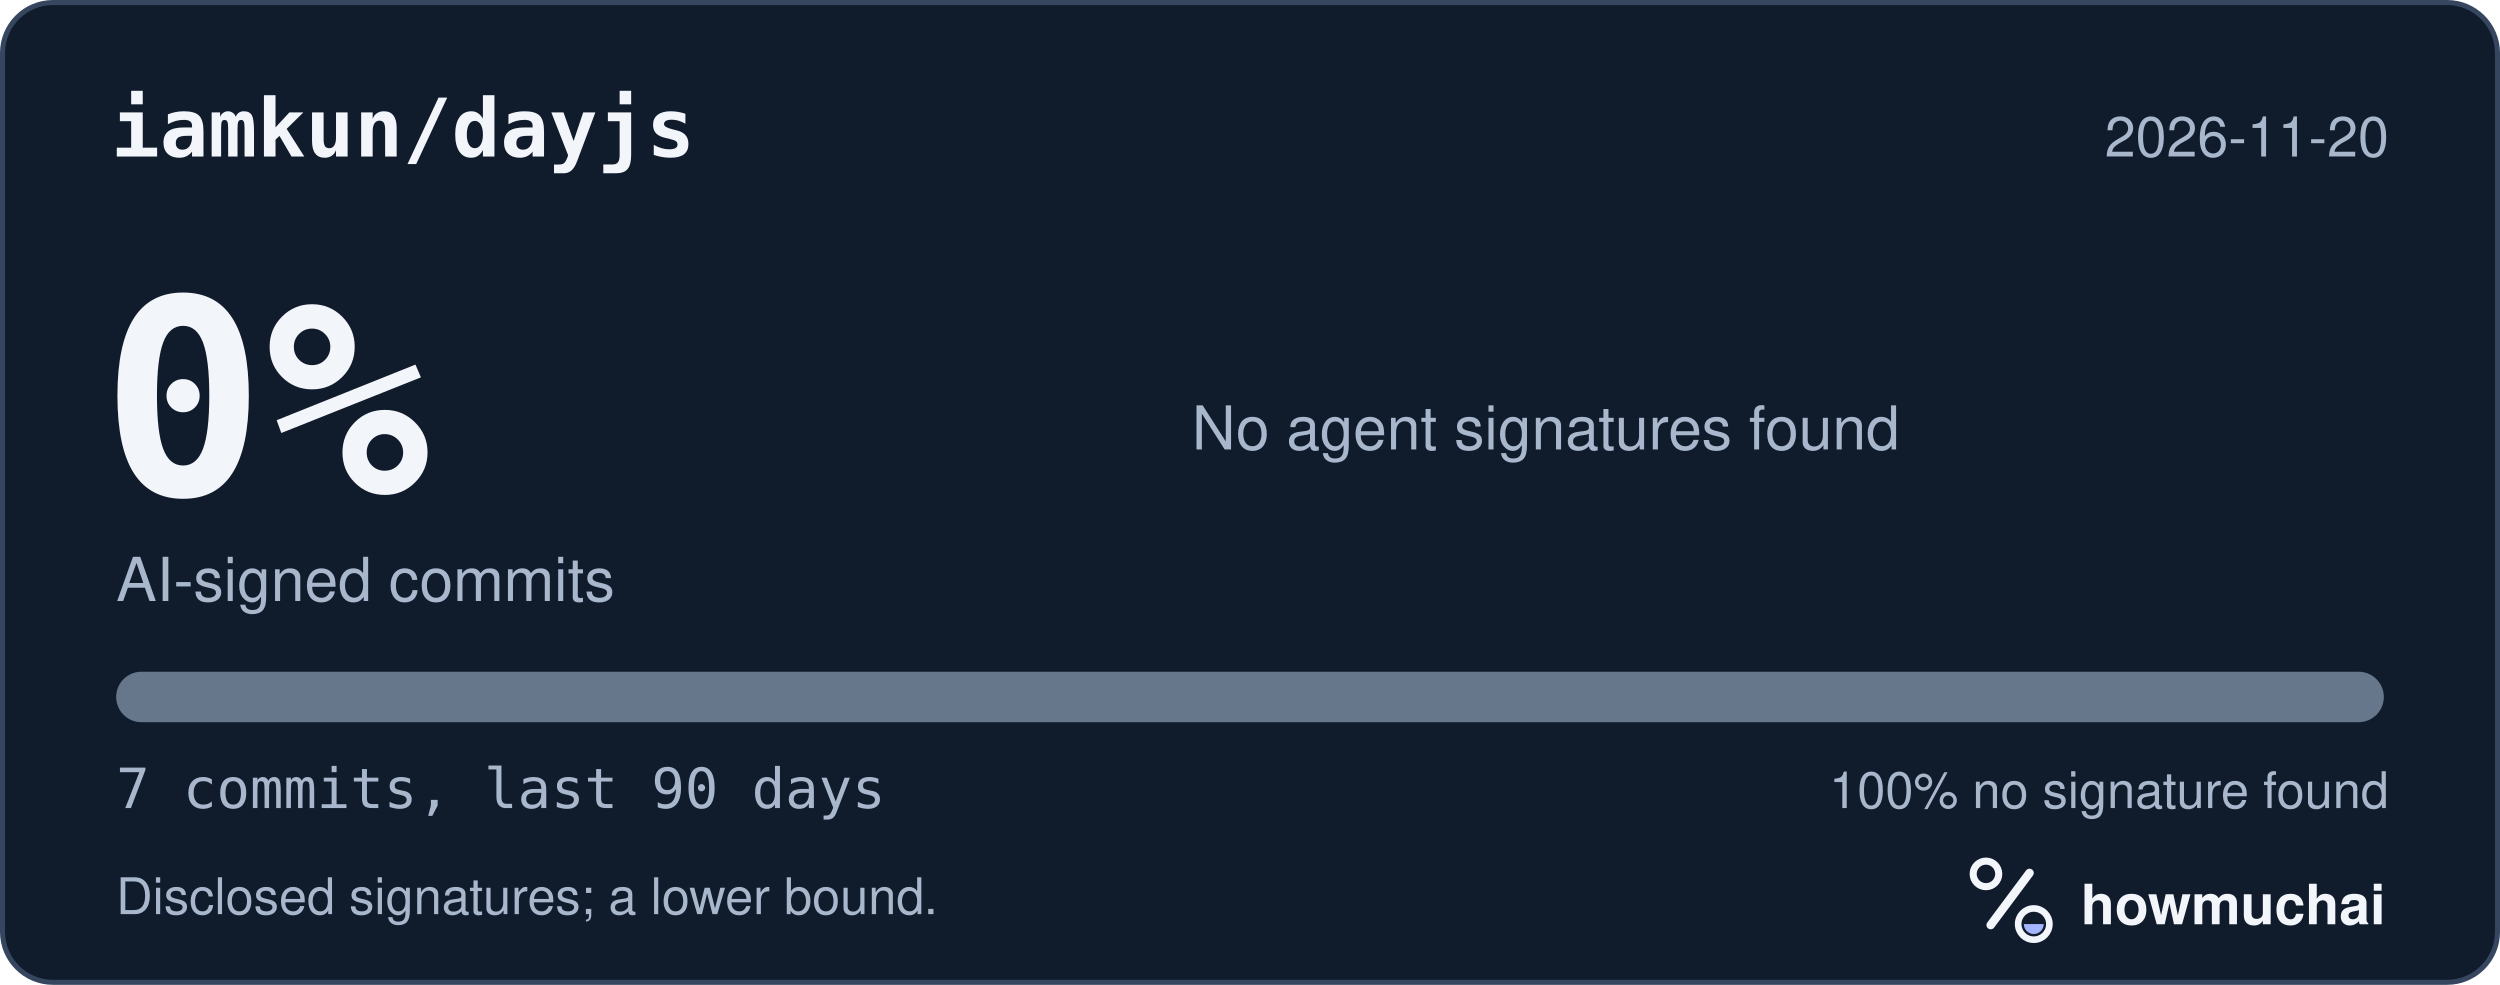
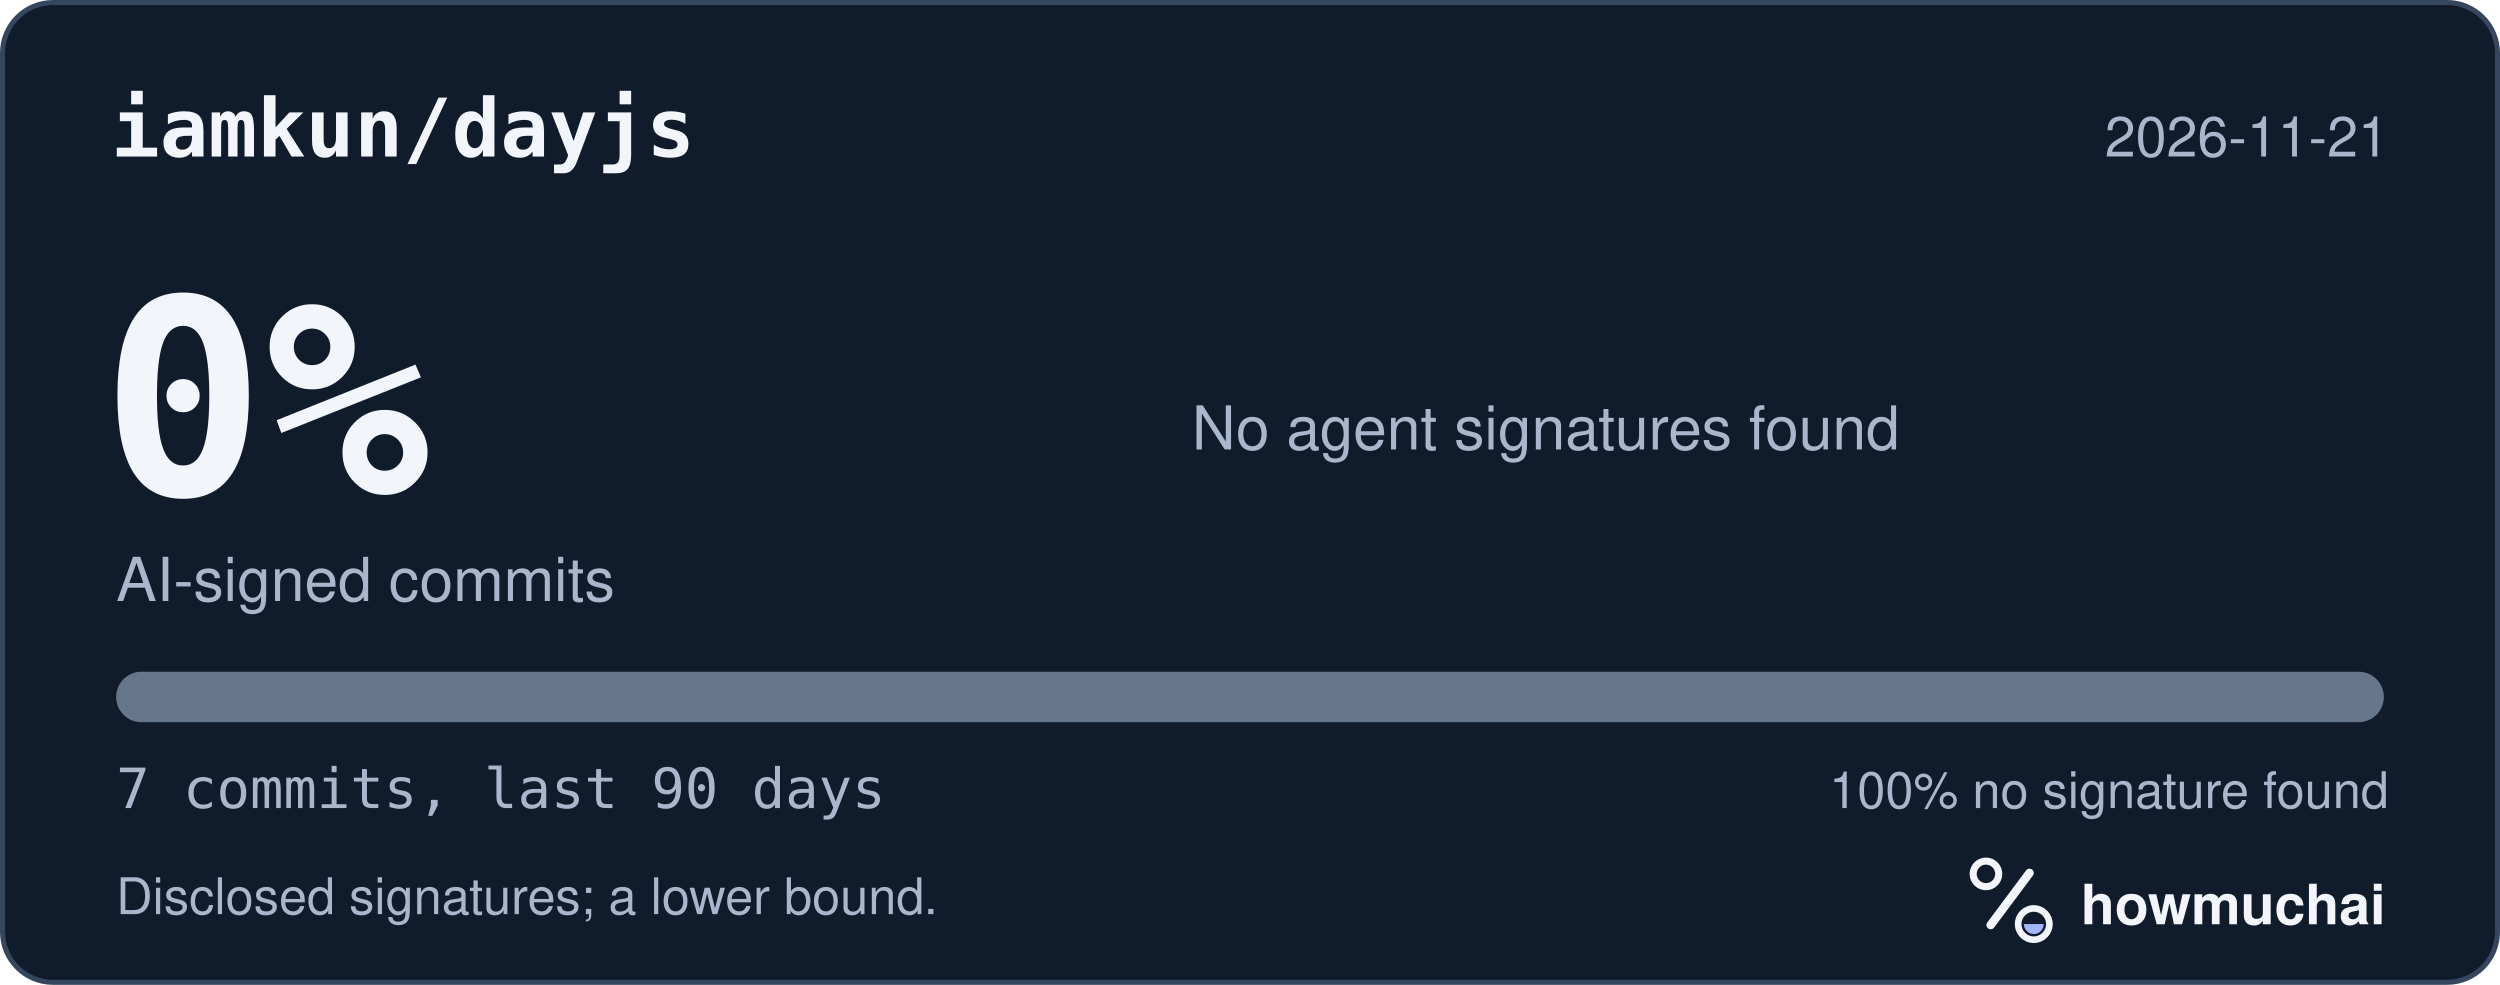
<svg xmlns="http://www.w3.org/2000/svg" width="495" height="195" viewBox="0 0 495 195" role="img" aria-labelledby="hm-t hm-d">
  <rect x="0.5" y="0.5" width="494" height="194" rx="10" fill="#101B2C" stroke="#35465E" />
  <text x="22" y="31" fill="#F2F5FA" font-family="ui-monospace, SF Mono, Menlo, Consolas, IBM Plex Mono, monospace" font-size="16" font-weight="600">iamkun/dayjs</text>
-   <text x="473" y="31" fill="#A8B7CC" font-family="-apple-system, BlinkMacSystemFont, Segoe UI, Helvetica, Arial, Fira Sans, sans-serif" font-size="11" text-anchor="end">2026-11-20</text>
+   <text x="473" y="31" fill="#A8B7CC" font-family="-apple-system, BlinkMacSystemFont, Segoe UI, Helvetica, Arial, Fira Sans, sans-serif" font-size="11" text-anchor="end">2026-11-21</text>
  <text x="20" y="98" fill="#F2F5FA" font-family="ui-monospace, SF Mono, Menlo, Consolas, IBM Plex Mono, monospace" font-size="54" font-weight="700">0%</text>
  <text x="23" y="119" fill="#A8B7CC" font-family="-apple-system, BlinkMacSystemFont, Segoe UI, Helvetica, Arial, Fira Sans, sans-serif" font-size="12">AI-signed commits</text>
  <text x="236" y="89" fill="#A8B7CC" font-family="-apple-system, BlinkMacSystemFont, Segoe UI, Helvetica, Arial, Fira Sans, sans-serif" font-size="12">No agent signatures found</text>
  <defs>
    <clipPath id="hm-bar">
      <rect x="23" y="133" width="449" height="10" rx="5" />
    </clipPath>
  </defs>
  <rect x="23" y="133" width="449" height="10" rx="5" fill="#66768B" />
  <g clip-path="url(#hm-bar)" />
  <text x="23" y="160" fill="#A8B7CC" font-family="ui-monospace, SF Mono, Menlo, Consolas, IBM Plex Mono, monospace" font-size="11">7 commits, last 90 days</text>
  <text x="473" y="160" fill="#A8B7CC" font-family="-apple-system, BlinkMacSystemFont, Segoe UI, Helvetica, Arial, Fira Sans, sans-serif" font-size="10" text-anchor="end">100% no signature found</text>
  <text x="23" y="181" fill="#A8B7CC" font-family="-apple-system, BlinkMacSystemFont, Segoe UI, Helvetica, Arial, Fira Sans, sans-serif" font-size="10">Disclosed signatures; a lower bound.</text>
  <g transform="translate(386 166) scale(0.046875)">
    <circle cx="154" cy="150" r="54" fill="none" stroke="#F2F5FA" stroke-width="30" />
    <path d="M174 366 338 146" fill="none" stroke="#F2F5FA" stroke-width="36" stroke-linecap="round" />
    <circle cx="356" cy="362" r="66" fill="none" stroke="#F2F5FA" stroke-width="28" />
    <path d="M314 362a42 42 0 0 0 84 0Z" fill="#A4B5FF" />
  </g>
  <text x="412" y="183" fill="#F2F5FA" font-family="-apple-system, BlinkMacSystemFont, Segoe UI, Helvetica, Arial, Fira Sans, sans-serif" font-size="11" font-weight="650">howmuchai</text>
</svg>
